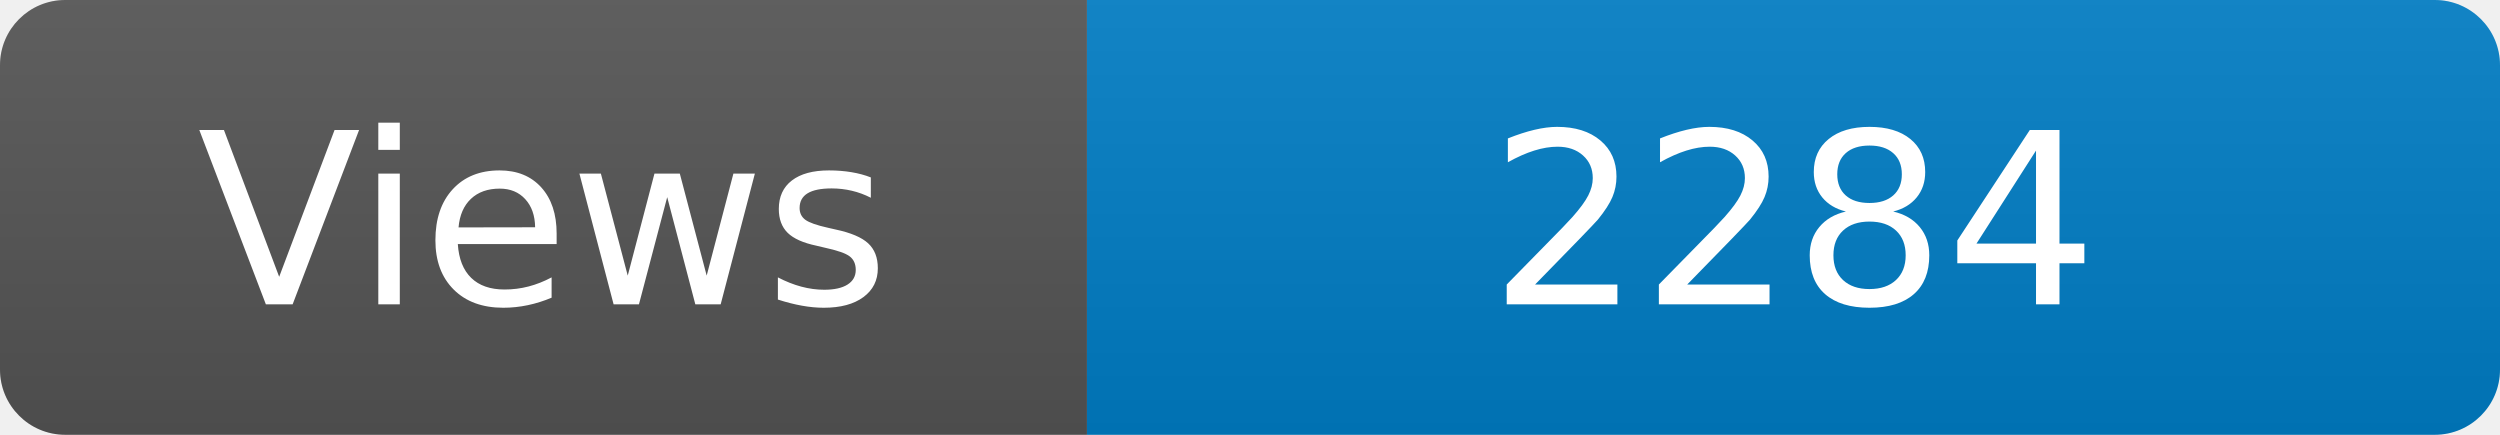
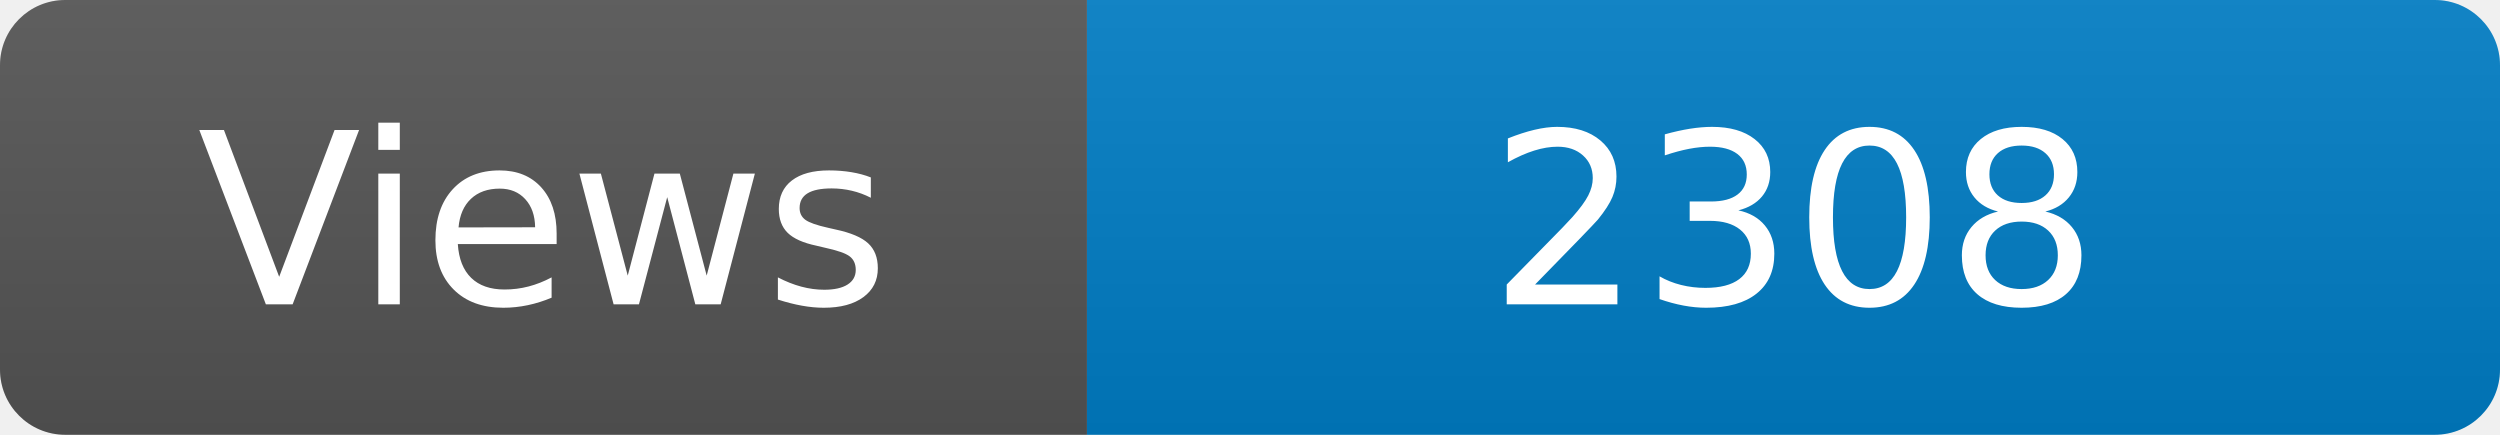
<svg xmlns="http://www.w3.org/2000/svg" width="115" height="20" role="img" aria-label="Maintained?: yes">
  <linearGradient id="s" x2="0" y2="100%">
    <stop offset="0" stop-color="#bbb" stop-opacity=".1" />
    <stop offset="1" stop-opacity=".1" />
  </linearGradient>
  <clipPath id="r">
    <rect width="115" height="20" rx="3" fill="#fff" />
  </clipPath>
  <g clip-path="url(#r)">
    <rect width="50" height="20" fill="#555" />
    <rect x="50" width="160" height="20" fill="#007ec6" />
    <rect width="115" height="20" fill="url(#s)" />
  </g>
  <g fill="#fff" text-anchor="middle" font-family="Verdana,Geneva,DejaVu Sans,sans-serif" font-size="110">
    <text x="250" y="140" transform="scale(.1)" fill="#fff">Views</text>
-     <text x="825" y="140" transform="scale(.1)" fill="#fff">2284</text>
+     <text x="825" y="140" transform="scale(.1)" fill="#fff">2308</text>
  </g>
</svg>
